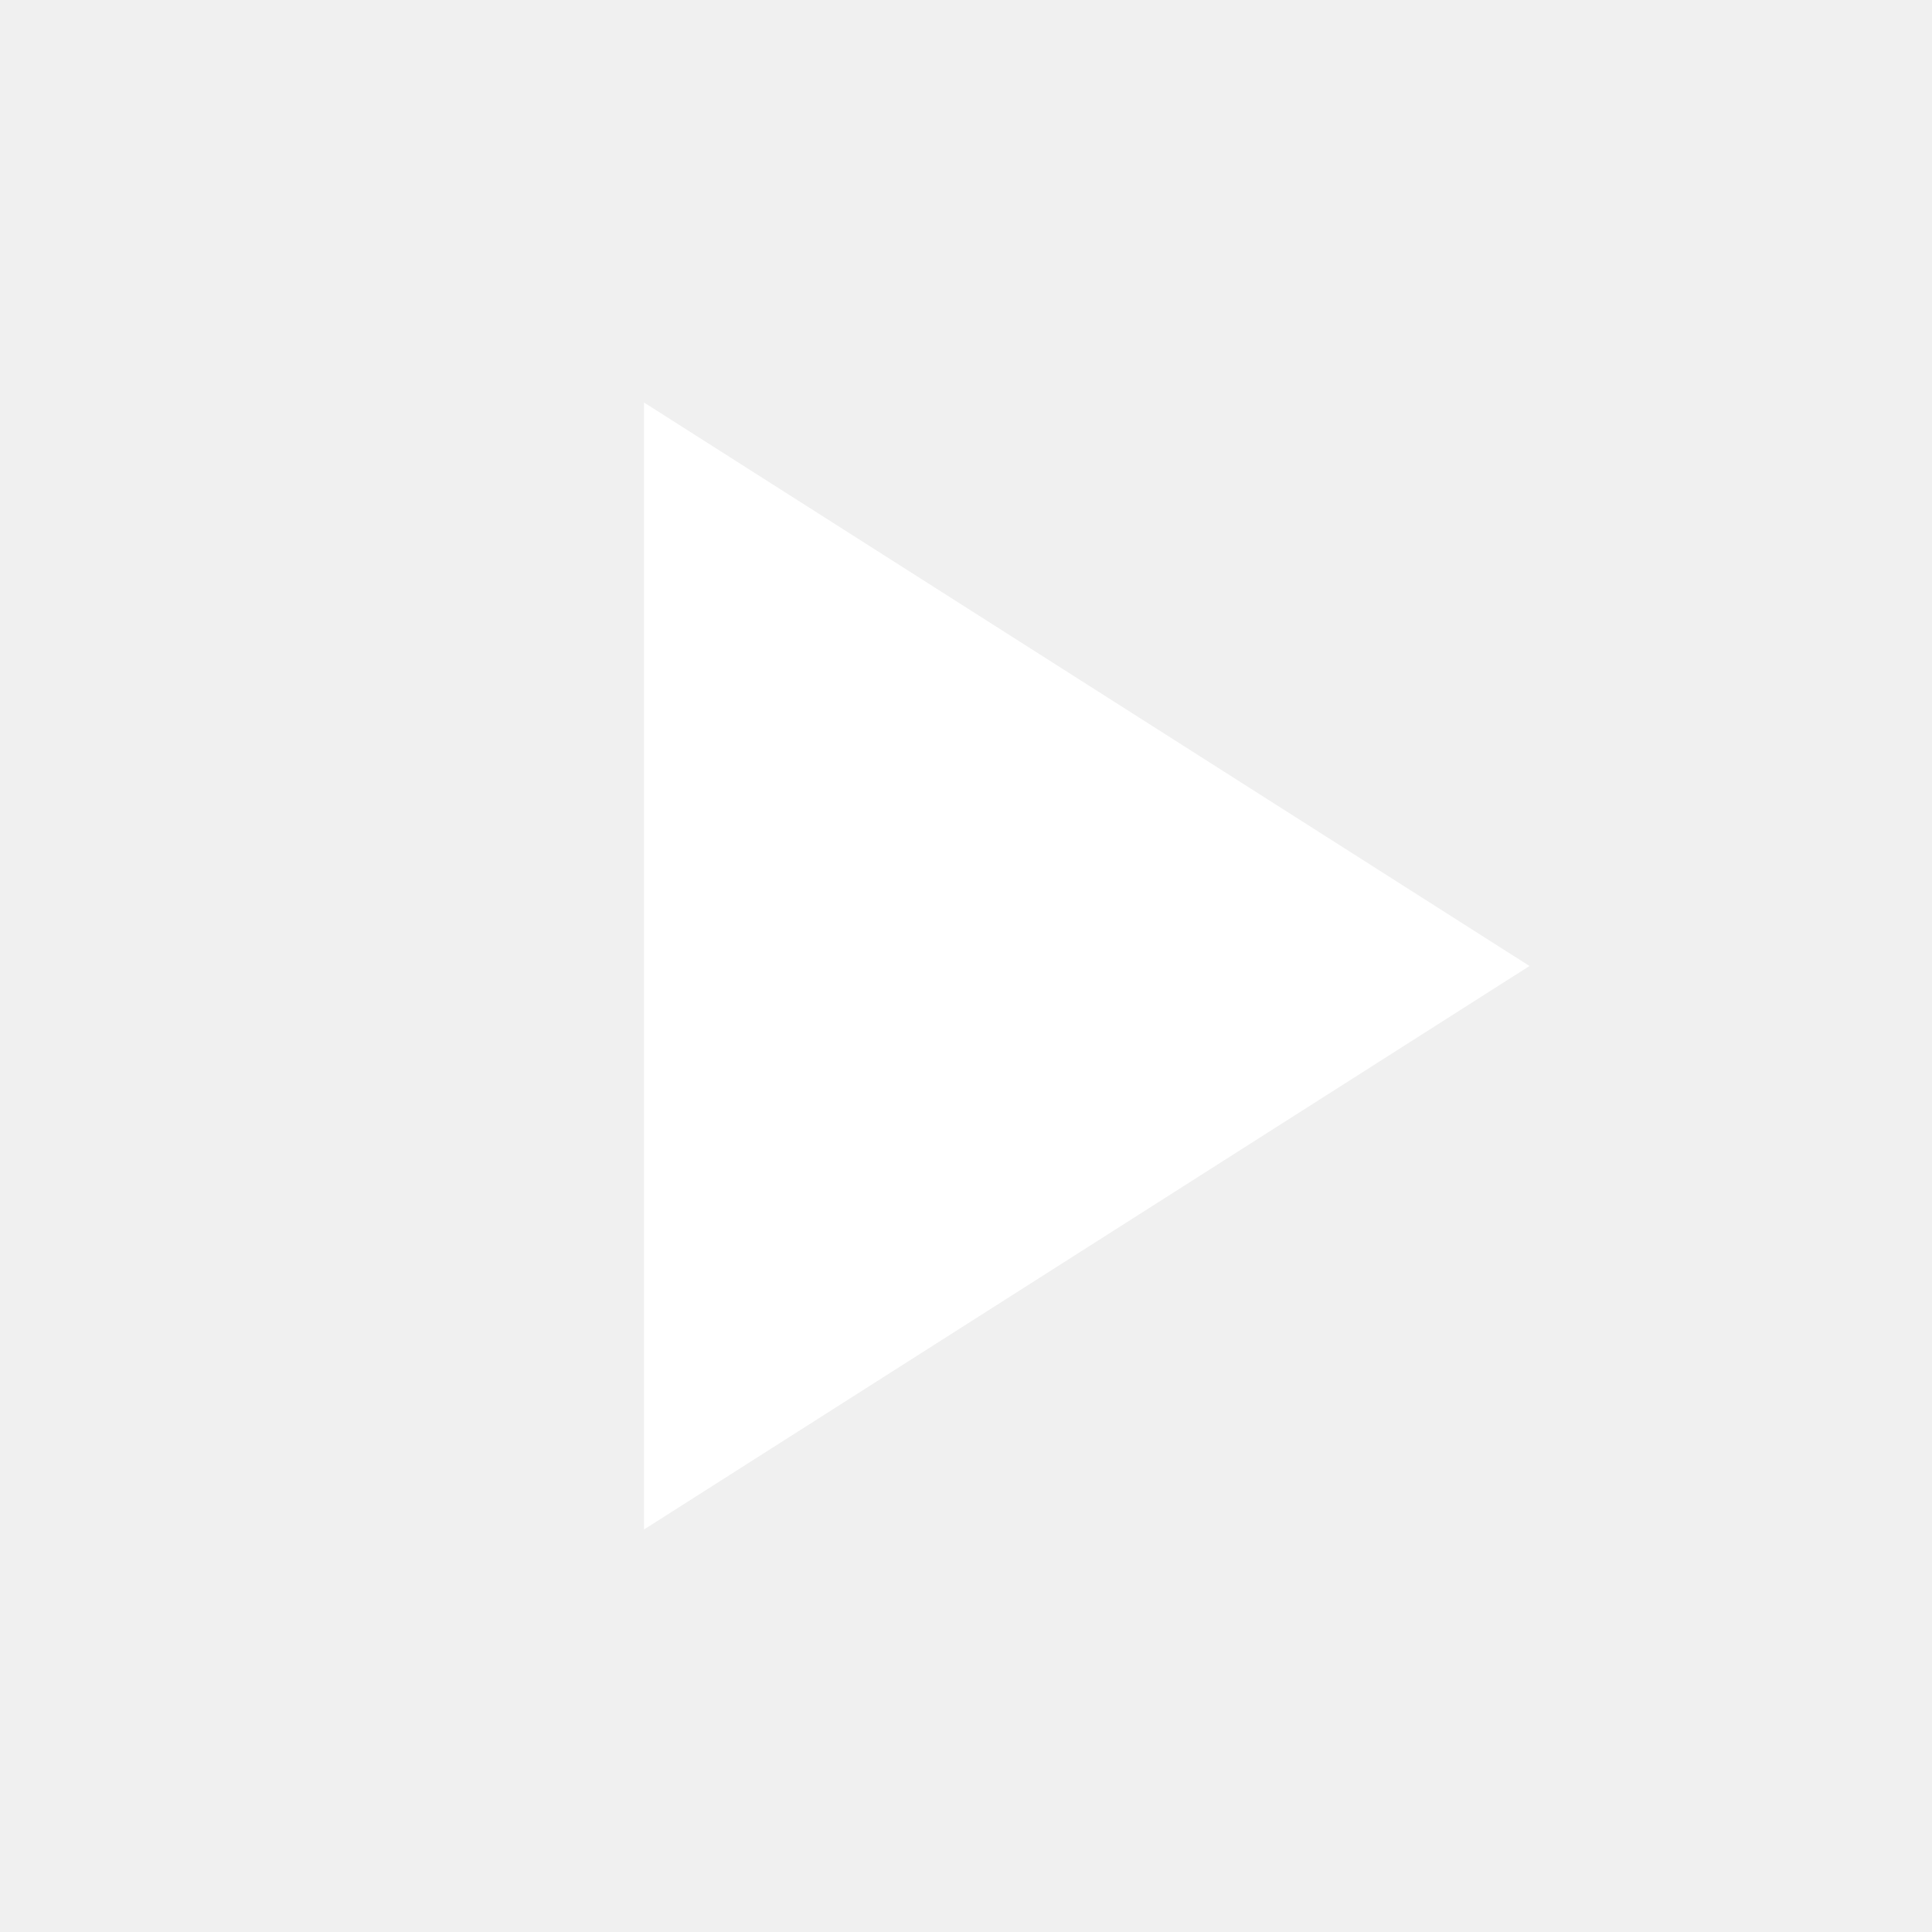
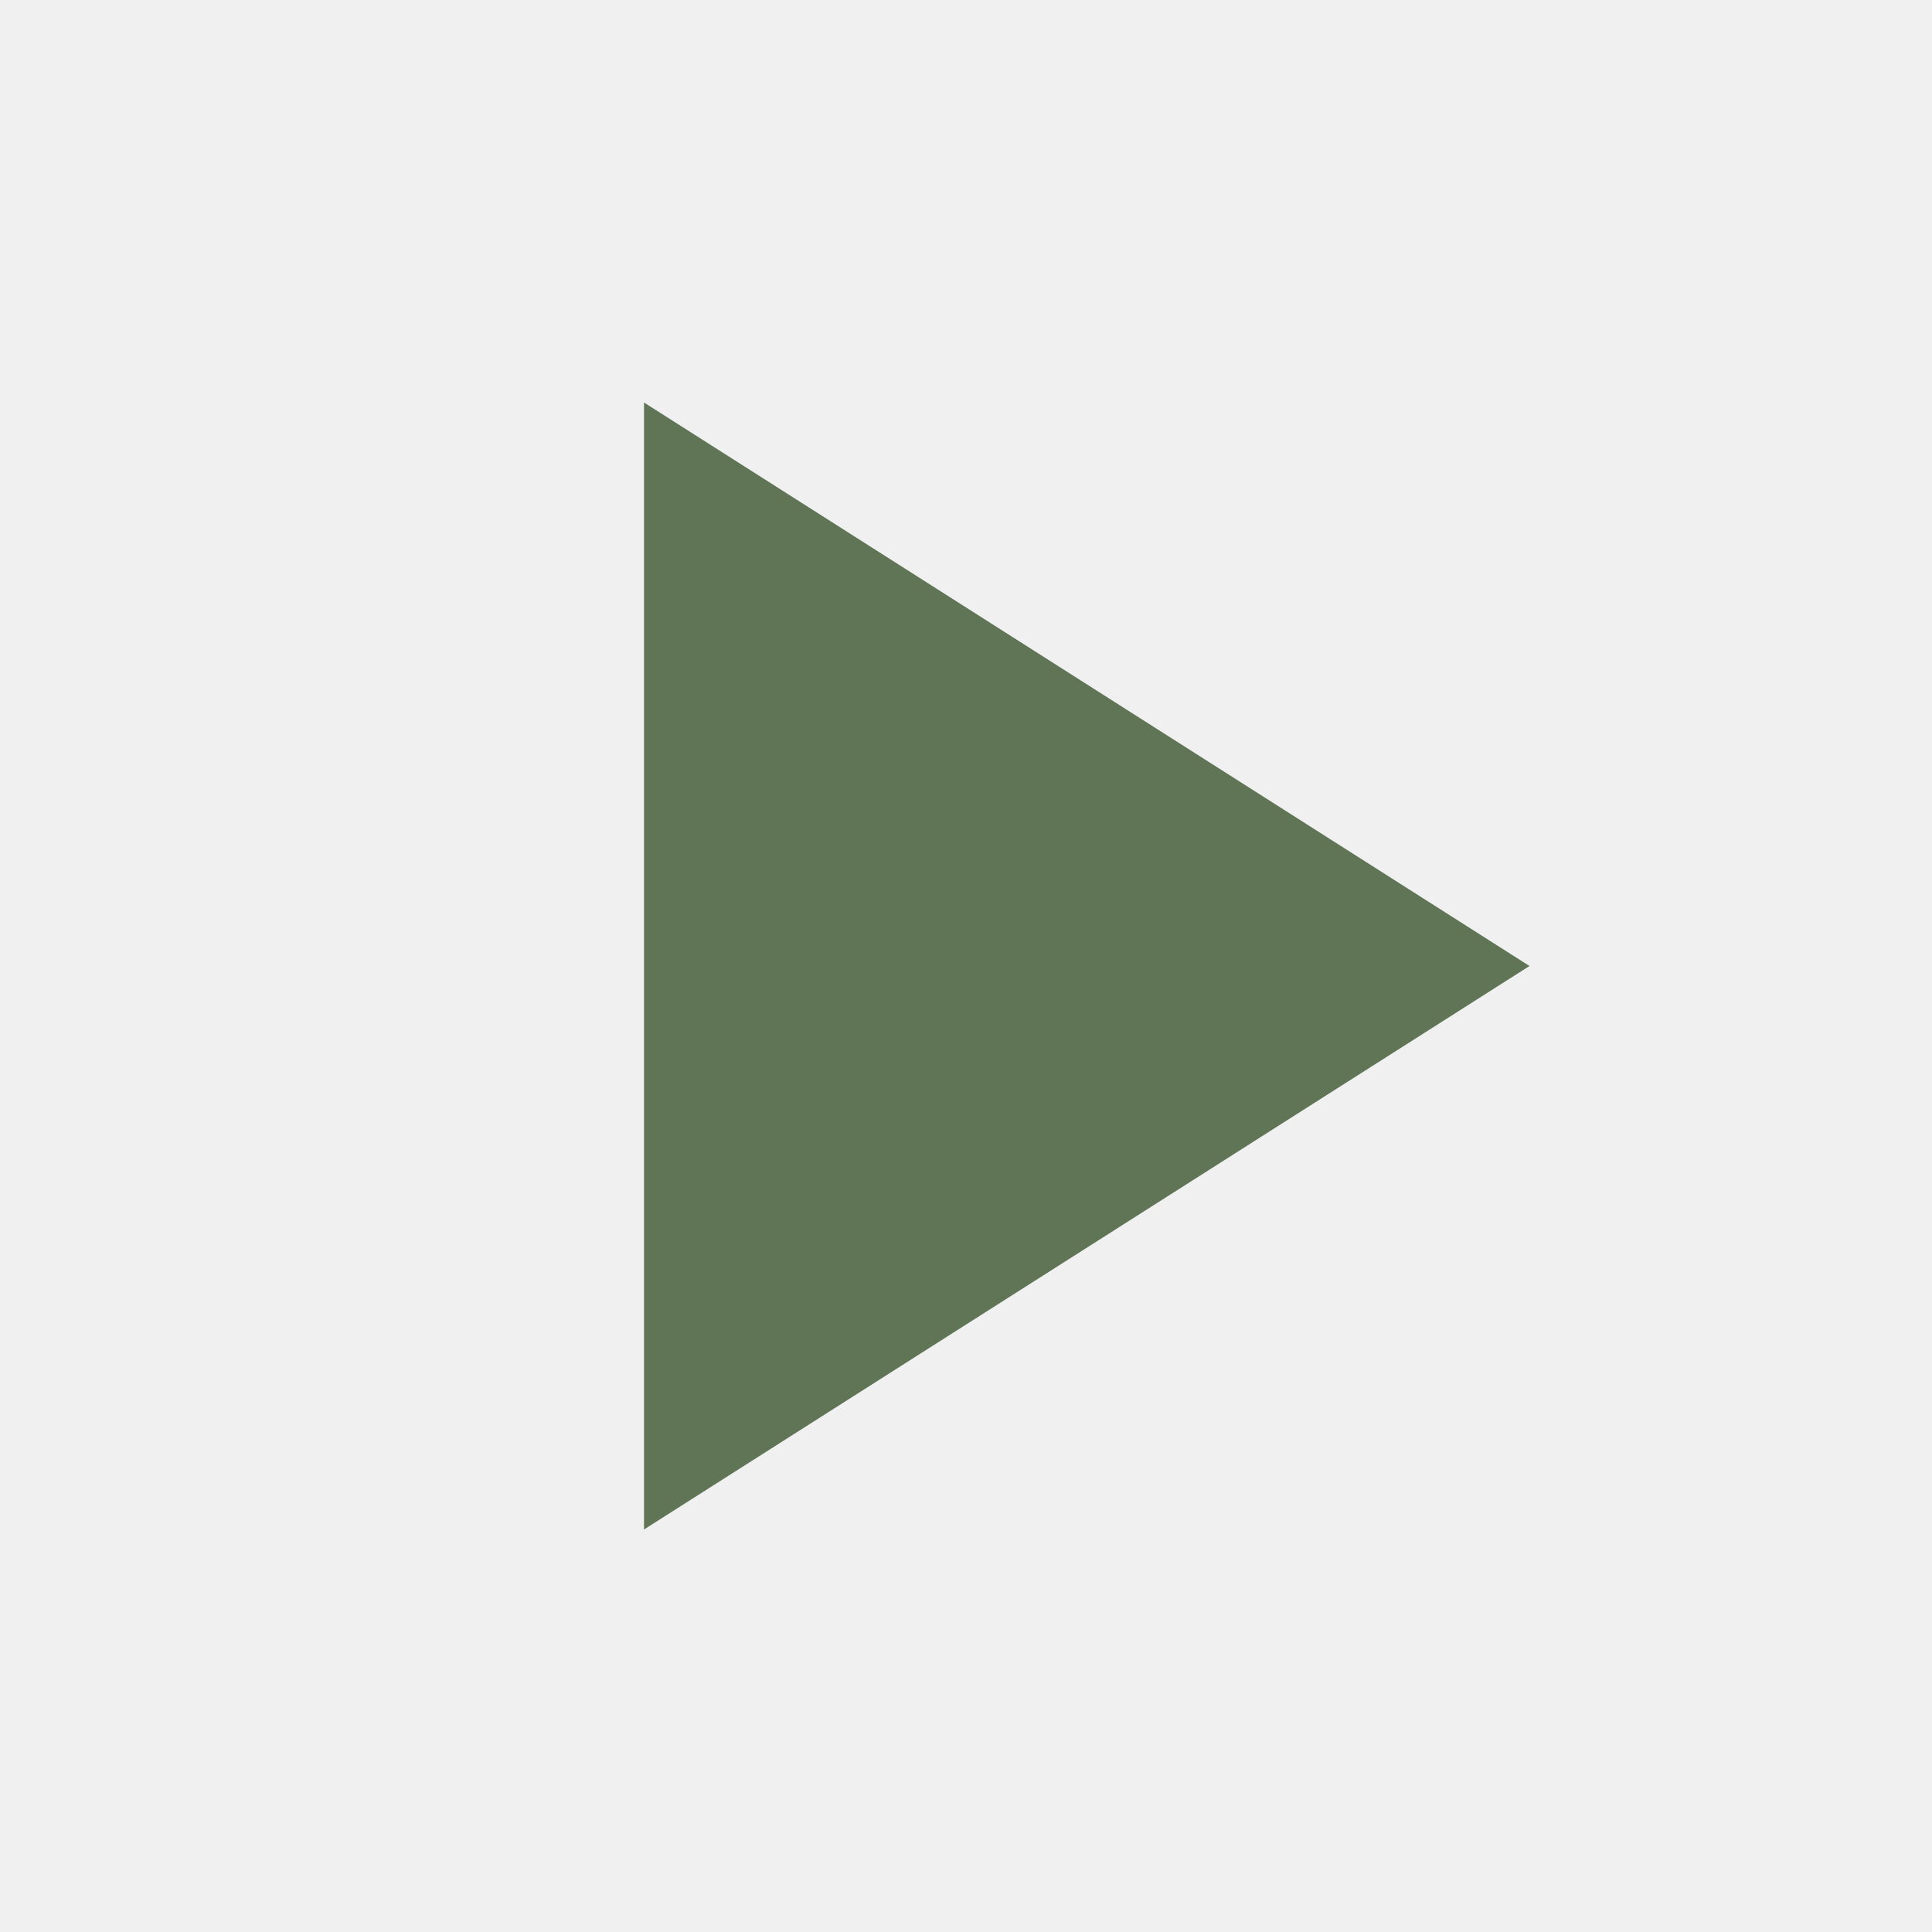
- <svg xmlns="http://www.w3.org/2000/svg" height="24px" viewBox="0 -960 960 960" width="24px" fill="#FFFFFF">
+ <svg xmlns="http://www.w3.org/2000/svg" height="24px" viewBox="0 -960 960 960" width="24px" fill="#5f7556">
  <path d="M320-200v-560l440 280-440 280Z" />
</svg>
